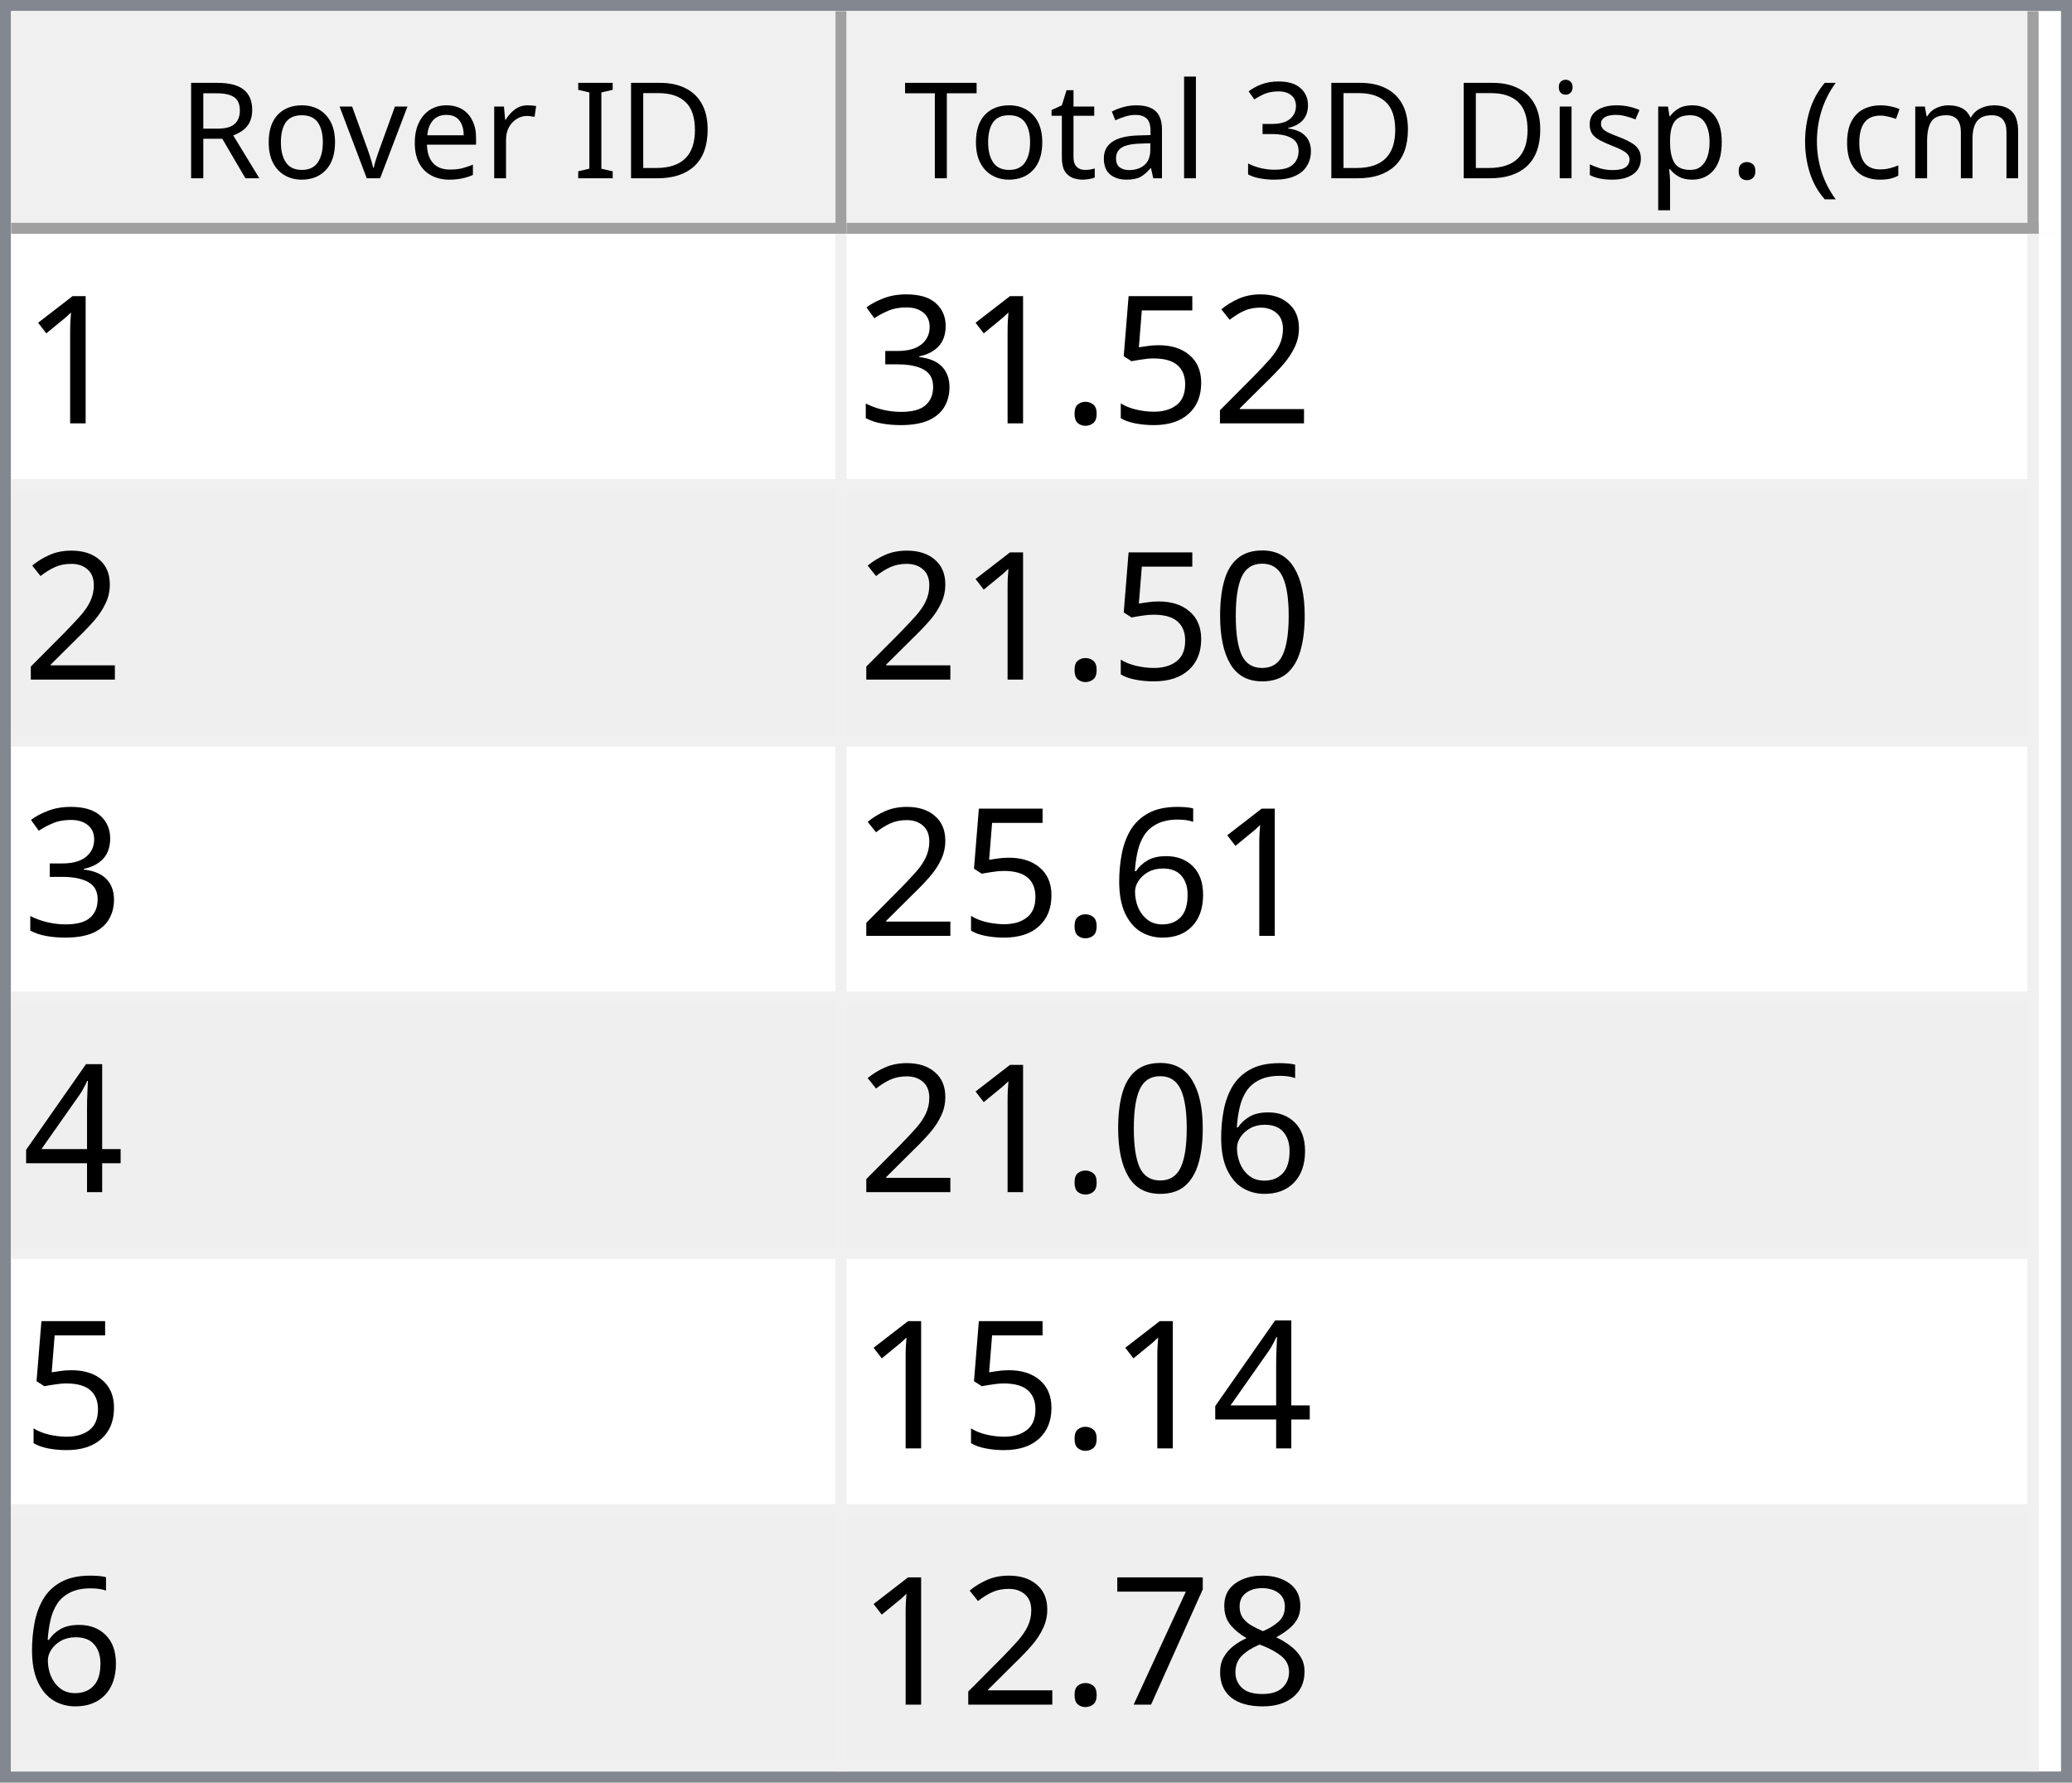
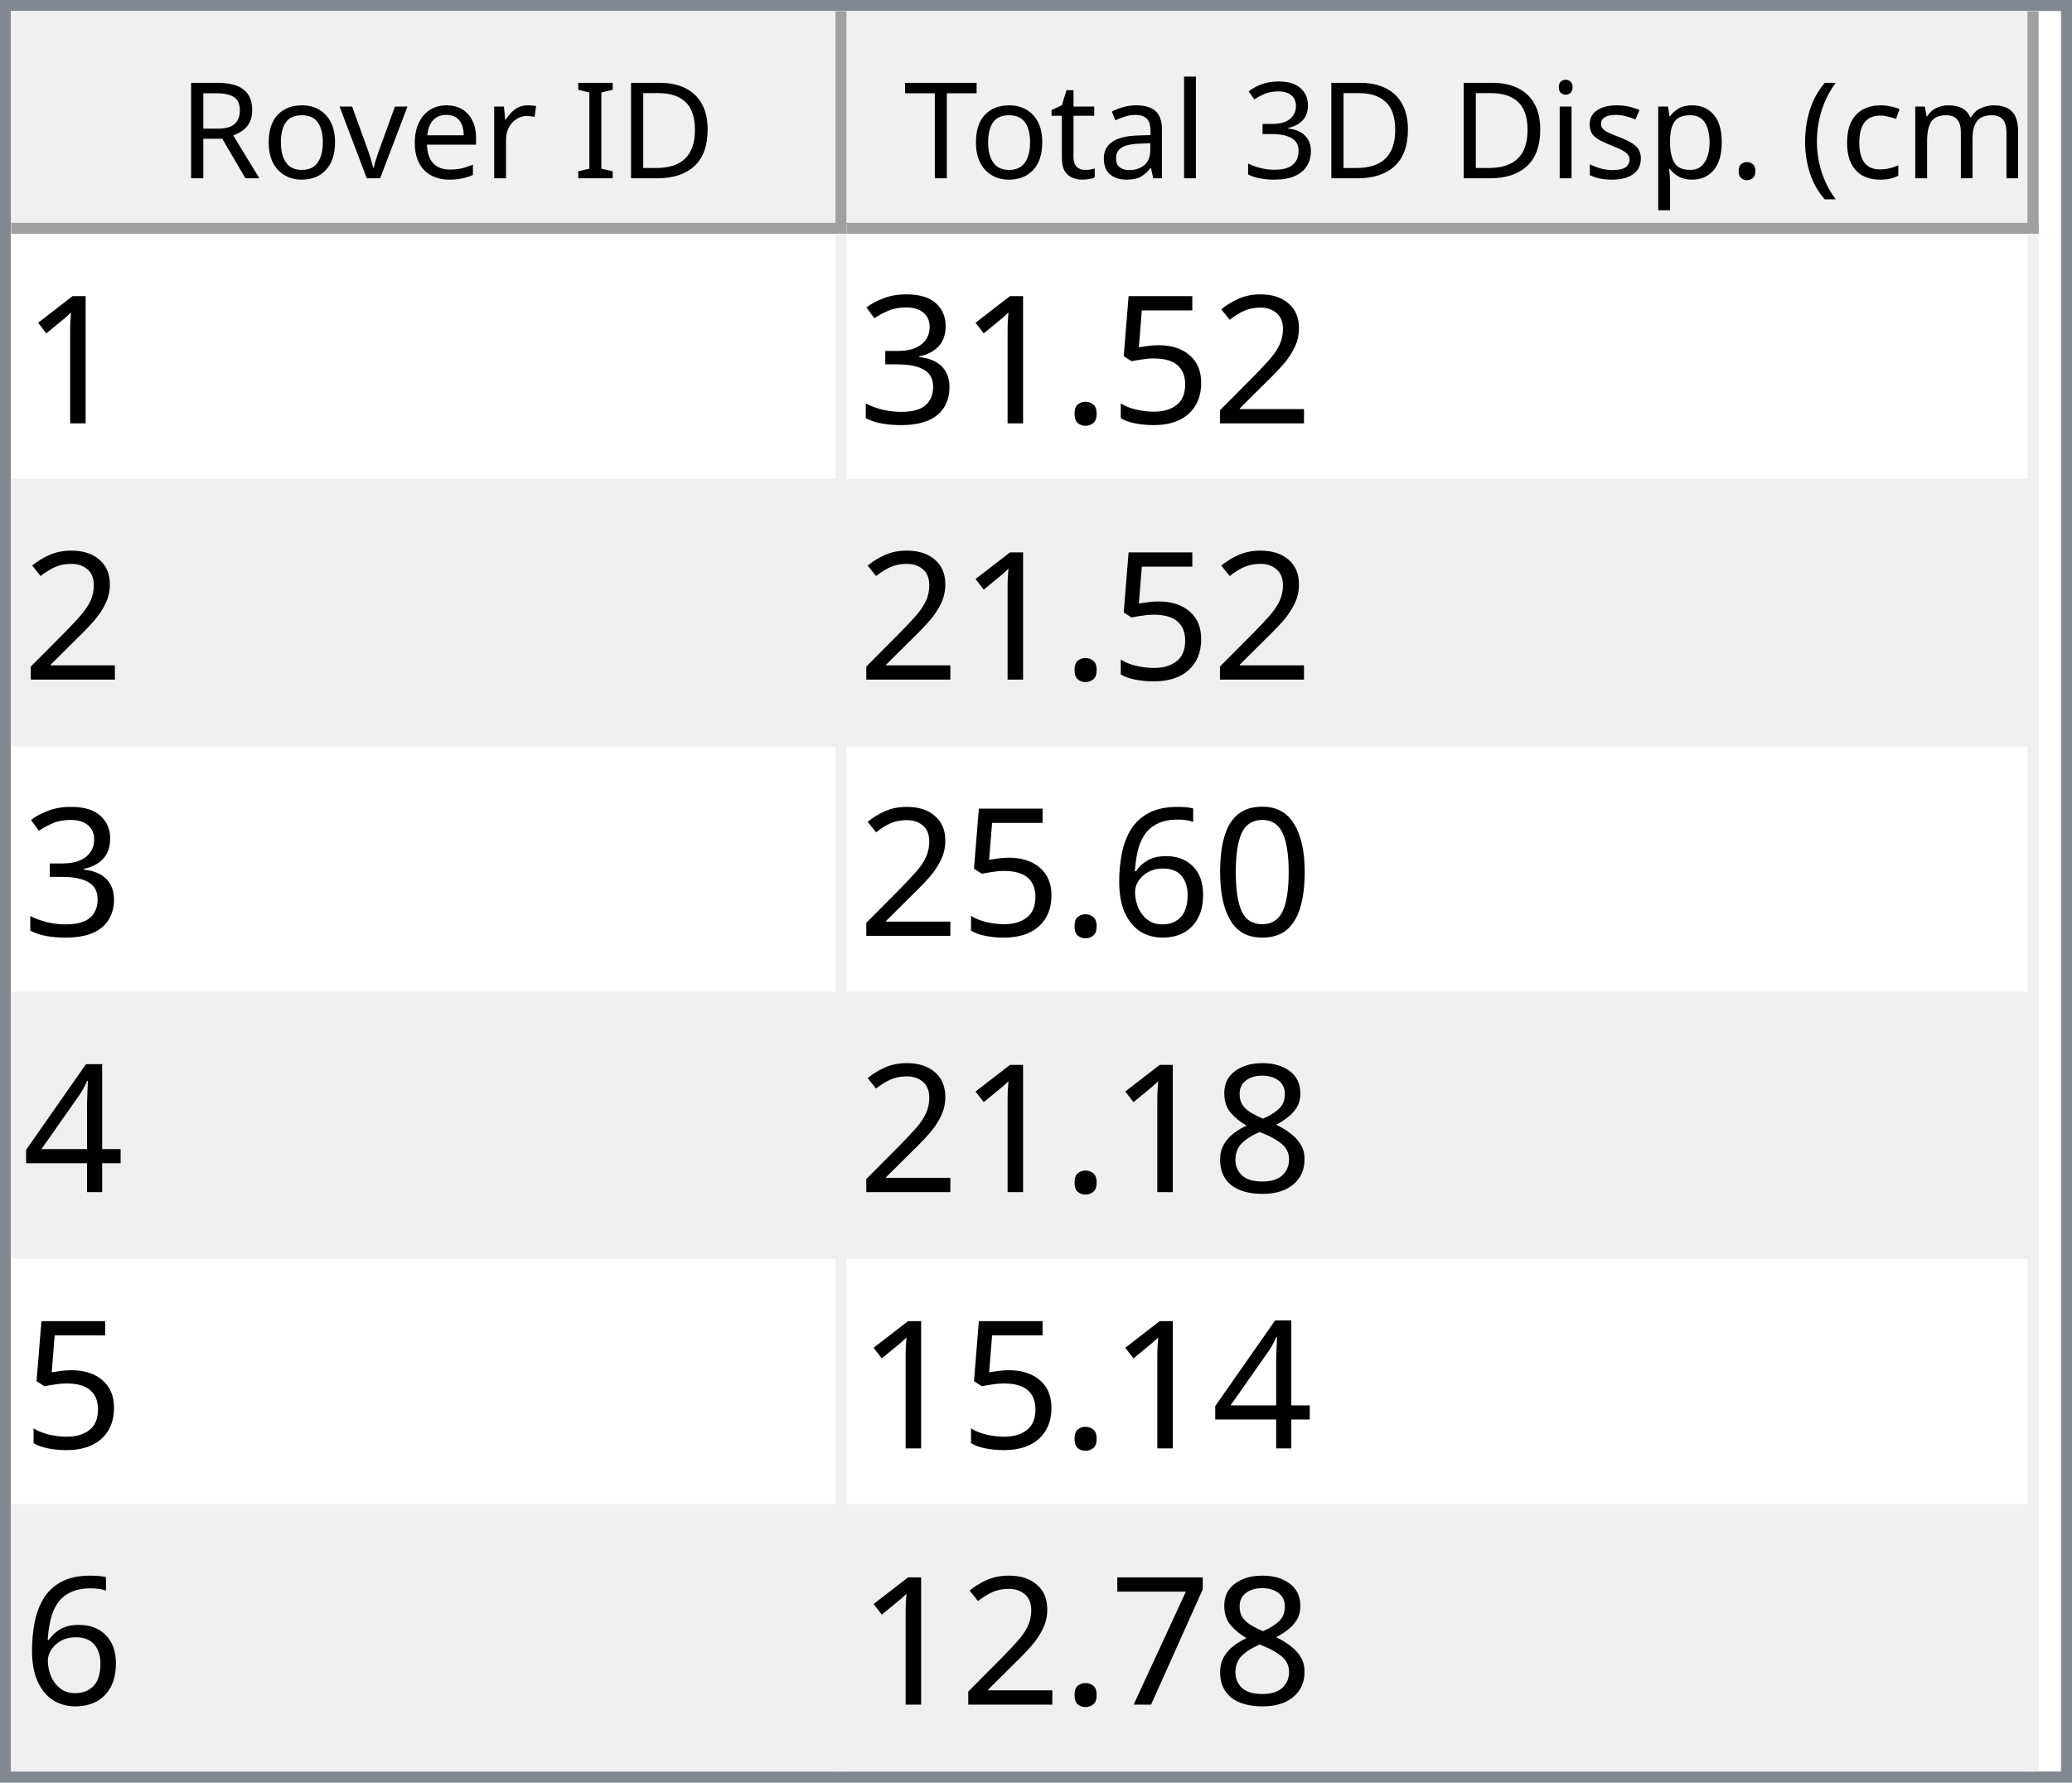
<svg xmlns="http://www.w3.org/2000/svg" style="fill-opacity:1; color-rendering:auto; color-interpolation:auto; text-rendering:auto; stroke:black; stroke-linecap:square; stroke-miterlimit:10; shape-rendering:auto; stroke-opacity:1; fill:black; stroke-dasharray:none; font-weight:normal; stroke-width:1; font-family:'Dialog'; font-style:normal; stroke-linejoin:miter; font-size:12px; stroke-dashoffset:0; image-rendering:auto;" width="186" height="160">
  <defs id="genericDefs" />
  <g>
    <defs id="defs1">
      <clipPath clipPathUnits="userSpaceOnUse" id="clipPath1">
        <path d="M0 0 L186 0 L186 160 L0 160 L0 0 Z" />
      </clipPath>
      <clipPath clipPathUnits="userSpaceOnUse" id="clipPath2">
        <path d="M0 0 L0 160 L186 160 L186 0 Z" />
      </clipPath>
      <clipPath clipPathUnits="userSpaceOnUse" id="clipPath3">
        <path d="M0 0 L0 20 L184 20 L184 0 Z" />
      </clipPath>
      <clipPath clipPathUnits="userSpaceOnUse" id="clipPath4">
        <path d="M0 0 L0 20 L75 20 L75 0 Z" />
      </clipPath>
      <clipPath clipPathUnits="userSpaceOnUse" id="clipPath5">
        <path d="M1 1 L1 19 L74 19 L74 1 Z" />
      </clipPath>
      <clipPath clipPathUnits="userSpaceOnUse" id="clipPath6">
        <path d="M0 0 L0 18 L73 18 L73 0 Z" />
      </clipPath>
      <clipPath clipPathUnits="userSpaceOnUse" id="clipPath7">
        <path d="M-0.5 -0.5 L-0.5 19.5 L74.5 19.5 L74.5 -0.5 Z" />
      </clipPath>
      <clipPath clipPathUnits="userSpaceOnUse" id="clipPath8">
        <path d="M0 0 L0 20 L107 20 L107 0 Z" />
      </clipPath>
      <clipPath clipPathUnits="userSpaceOnUse" id="clipPath9">
        <path d="M1 1 L1 19 L106 19 L106 1 Z" />
      </clipPath>
      <clipPath clipPathUnits="userSpaceOnUse" id="clipPath10">
        <path d="M0 0 L0 18 L105 18 L105 0 Z" />
      </clipPath>
      <clipPath clipPathUnits="userSpaceOnUse" id="clipPath11">
        <path d="M-0.5 -0.5 L-0.5 19.5 L106.5 19.5 L106.5 -0.5 Z" />
      </clipPath>
      <clipPath clipPathUnits="userSpaceOnUse" id="clipPath12">
        <path d="M0 0 L0 138 L184 138 L184 0 Z" />
      </clipPath>
      <clipPath clipPathUnits="userSpaceOnUse" id="clipPath13">
        <path d="M0 0 L0 138 L182 138 L182 0 Z" />
      </clipPath>
      <clipPath clipPathUnits="userSpaceOnUse" id="clipPath14">
        <path d="M-0.5 -0.5 L-0.5 137.5 L181.5 137.5 L181.5 -0.5 Z" />
      </clipPath>
      <clipPath clipPathUnits="userSpaceOnUse" id="clipPath15">
        <path d="M0 0 L0 22 L74 22 L74 0 Z" />
      </clipPath>
      <clipPath clipPathUnits="userSpaceOnUse" id="clipPath16">
        <path d="M0 0 L0 22 L106 22 L106 0 Z" />
      </clipPath>
      <font horiz-adv-x="64.551" id="font1">
        <font-face ascent="107.91" descent="25.098" units-per-em="100" style="font-style:normal; font-family:Segoe UI; font-weight:normal;" />
        <missing-glyph horiz-adv-x="64.551" d="M8.109 0 L8.109 68.266 L56.453 68.266 L56.453 0 L8.109 0 ZM15.328 7.234 L49.219 7.234 L49.219 61.031 L15.328 61.031 L15.328 7.234 Z" />
        <glyph unicode="D" horiz-adv-x="70.117" d="M9.188 0 L9.188 70.016 L28.516 70.016 Q65.531 70.016 65.531 35.891 Q65.531 19.672 55.25 9.836 Q44.969 0 27.734 0 L9.188 0 ZM17.391 62.594 L17.391 7.422 L27.828 7.422 Q41.609 7.422 49.273 14.797 Q56.938 22.172 56.938 35.688 Q56.938 62.594 28.328 62.594 L17.391 62.594 Z" />
        <glyph unicode="I" horiz-adv-x="26.611" d="M17.391 0 L9.188 0 L9.188 70.016 L17.391 70.016 L17.391 0 Z" />
        <glyph unicode=" " horiz-adv-x="27.393" d="" />
        <glyph unicode="r" horiz-adv-x="34.766" d="M34.188 41.891 Q32.078 43.5 28.125 43.5 Q23 43.5 19.555 38.672 Q16.109 33.844 16.109 25.484 L16.109 0 L8.109 0 L8.109 50 L16.109 50 L16.109 39.703 L16.312 39.703 Q18.016 44.969 21.531 47.922 Q25.047 50.875 29.391 50.875 Q32.516 50.875 34.188 50.203 L34.188 41.891 Z" />
        <glyph unicode="e" horiz-adv-x="52.295" d="M48.297 23 L12.984 23 Q13.188 14.656 17.484 10.109 Q21.781 5.562 29.297 5.562 Q37.75 5.562 44.828 11.141 L44.828 3.609 Q38.234 -1.172 27.391 -1.172 Q16.797 -1.172 10.742 5.641 Q4.688 12.453 4.688 24.812 Q4.688 36.469 11.305 43.82 Q17.922 51.172 27.734 51.172 Q37.547 51.172 42.922 44.828 Q48.297 38.484 48.297 27.203 L48.297 23 ZM40.094 29.781 Q40.047 36.719 36.75 40.578 Q33.453 44.438 27.594 44.438 Q21.922 44.438 17.969 40.383 Q14.016 36.328 13.094 29.781 L40.094 29.781 Z" />
        <glyph unicode="v" horiz-adv-x="47.9" d="M47.406 50 L27.484 0 L19.625 0 L0.688 50 L9.469 50 L22.172 13.672 Q23.578 9.672 23.922 6.688 L24.125 6.688 Q24.609 10.453 25.688 13.484 L38.969 50 L47.406 50 Z" />
        <glyph unicode="o" horiz-adv-x="58.594" d="M29 -1.172 Q17.922 -1.172 11.305 5.836 Q4.688 12.844 4.688 24.422 Q4.688 37.016 11.57 44.094 Q18.453 51.172 30.172 51.172 Q41.359 51.172 47.633 44.289 Q53.906 37.406 53.906 25.203 Q53.906 13.234 47.141 6.031 Q40.375 -1.172 29 -1.172 ZM29.594 44.438 Q21.875 44.438 17.383 39.188 Q12.891 33.938 12.891 24.703 Q12.891 15.828 17.43 10.695 Q21.969 5.562 29.594 5.562 Q37.359 5.562 41.531 10.594 Q45.703 15.625 45.703 24.906 Q45.703 34.281 41.531 39.359 Q37.359 44.438 29.594 44.438 Z" />
        <glyph unicode="R" horiz-adv-x="59.814" d="M59.375 0 L49.609 0 L37.891 19.625 Q36.281 22.359 34.766 24.289 Q33.25 26.219 31.664 27.438 Q30.078 28.656 28.25 29.219 Q26.422 29.781 24.125 29.781 L17.391 29.781 L17.391 0 L9.188 0 L9.188 70.016 L30.078 70.016 Q34.672 70.016 38.555 68.867 Q42.438 67.719 45.289 65.375 Q48.141 63.031 49.758 59.547 Q51.375 56.062 51.375 51.375 Q51.375 47.703 50.273 44.656 Q49.172 41.609 47.148 39.211 Q45.125 36.812 42.266 35.133 Q39.406 33.453 35.844 32.516 L35.844 32.328 Q37.594 31.547 38.891 30.547 Q40.188 29.547 41.359 28.18 Q42.531 26.812 43.68 25.078 Q44.828 23.344 46.234 21.047 L59.375 0 ZM17.391 62.594 L17.391 37.203 L28.516 37.203 Q31.594 37.203 34.203 38.133 Q36.812 39.062 38.719 40.797 Q40.625 42.531 41.703 45.047 Q42.781 47.562 42.781 50.688 Q42.781 56.297 39.141 59.445 Q35.5 62.594 28.609 62.594 L17.391 62.594 Z" />
        <glyph unicode=")" horiz-adv-x="30.176" d="M8.297 -15.922 L1.172 -15.922 Q16.406 2.344 16.406 26.812 Q16.406 51.469 1.078 70.016 L8.297 70.016 Q23.531 52.156 23.531 26.703 Q23.531 1.375 8.297 -15.922 Z" />
        <glyph unicode="m" horiz-adv-x="86.133" d="M79.109 0 L71.094 0 L71.094 28.719 Q71.094 37.016 68.531 40.727 Q65.969 44.438 59.906 44.438 Q54.781 44.438 51.195 39.75 Q47.609 35.062 47.609 28.516 L47.609 0 L39.594 0 L39.594 29.688 Q39.594 44.438 28.219 44.438 Q22.953 44.438 19.531 40.016 Q16.109 35.594 16.109 28.516 L16.109 0 L8.109 0 L8.109 50 L16.109 50 L16.109 42.094 L16.312 42.094 Q21.625 51.172 31.844 51.172 Q36.969 51.172 40.773 48.312 Q44.578 45.453 46 40.828 Q51.562 51.172 62.594 51.172 Q79.109 51.172 79.109 30.812 L79.109 0 Z" />
        <glyph unicode="c" horiz-adv-x="46.191" d="M42.188 2.297 Q36.422 -1.172 28.516 -1.172 Q17.828 -1.172 11.258 5.789 Q4.688 12.75 4.688 23.828 Q4.688 36.188 11.766 43.68 Q18.844 51.172 30.672 51.172 Q37.25 51.172 42.281 48.734 L42.281 40.531 Q36.719 44.438 30.375 44.438 Q22.703 44.438 17.797 38.945 Q12.891 33.453 12.891 24.516 Q12.891 15.719 17.508 10.641 Q22.125 5.562 29.891 5.562 Q36.422 5.562 42.188 9.906 L42.188 2.297 Z" />
        <glyph unicode="(" horiz-adv-x="30.176" d="M29.109 -15.922 L21.969 -15.922 Q6.844 1.375 6.844 26.703 Q6.844 52.156 21.969 70.016 L29.203 70.016 Q13.875 51.469 13.875 26.812 Q13.875 2.344 29.109 -15.922 Z" />
        <glyph unicode="." horiz-adv-x="21.68" d="M10.891 -1.078 Q8.641 -1.078 7.055 0.539 Q5.469 2.156 5.469 4.391 Q5.469 6.641 7.055 8.273 Q8.641 9.906 10.891 9.906 Q13.188 9.906 14.797 8.273 Q16.406 6.641 16.406 4.391 Q16.406 2.156 14.797 0.539 Q13.188 -1.078 10.891 -1.078 Z" />
        <glyph unicode="p" horiz-adv-x="58.789" d="M16.312 7.234 L16.109 7.234 L16.109 -23 L8.109 -23 L8.109 50 L16.109 50 L16.109 41.219 L16.312 41.219 Q22.219 51.172 33.594 51.172 Q43.266 51.172 48.688 44.461 Q54.109 37.75 54.109 26.469 Q54.109 13.922 48 6.375 Q41.891 -1.172 31.297 -1.172 Q21.578 -1.172 16.312 7.234 ZM16.109 27.391 L16.109 20.406 Q16.109 14.203 20.141 9.883 Q24.172 5.562 30.375 5.562 Q37.641 5.562 41.773 11.133 Q45.906 16.703 45.906 26.609 Q45.906 34.969 42.047 39.703 Q38.188 44.438 31.594 44.438 Q24.609 44.438 20.359 39.578 Q16.109 34.719 16.109 27.391 Z" />
        <glyph unicode="s" horiz-adv-x="42.432" d="M5.078 1.812 L5.078 10.406 Q11.625 5.562 19.484 5.562 Q30.031 5.562 30.031 12.594 Q30.031 14.594 29.125 15.992 Q28.219 17.391 26.68 18.461 Q25.141 19.531 23.07 20.383 Q21 21.234 18.609 22.172 Q15.281 23.484 12.766 24.828 Q10.25 26.172 8.57 27.859 Q6.891 29.547 6.031 31.695 Q5.172 33.844 5.172 36.719 Q5.172 40.234 6.789 42.945 Q8.406 45.656 11.086 47.484 Q13.766 49.312 17.211 50.242 Q20.656 51.172 24.312 51.172 Q30.812 51.172 35.938 48.922 L35.938 40.828 Q30.422 44.438 23.25 44.438 Q21 44.438 19.195 43.922 Q17.391 43.406 16.094 42.477 Q14.797 41.547 14.086 40.258 Q13.375 38.969 13.375 37.406 Q13.375 35.453 14.086 34.133 Q14.797 32.812 16.164 31.789 Q17.531 30.766 19.484 29.938 Q21.438 29.109 23.922 28.125 Q27.25 26.859 29.883 25.516 Q32.516 24.172 34.375 22.484 Q36.234 20.797 37.234 18.602 Q38.234 16.406 38.234 13.375 Q38.234 9.672 36.602 6.938 Q34.969 4.203 32.234 2.398 Q29.5 0.594 25.93 -0.289 Q22.359 -1.172 18.453 -1.172 Q10.75 -1.172 5.078 1.812 Z" />
        <glyph unicode="i" horiz-adv-x="24.219" d="M12.203 62.703 Q10.062 62.703 8.547 64.164 Q7.031 65.625 7.031 67.875 Q7.031 70.125 8.547 71.609 Q10.062 73.094 12.203 73.094 Q14.406 73.094 15.945 71.609 Q17.484 70.125 17.484 67.875 Q17.484 65.719 15.945 64.211 Q14.406 62.703 12.203 62.703 ZM16.109 0 L8.109 0 L8.109 50 L16.109 50 L16.109 0 Z" />
        <glyph unicode="3" horiz-adv-x="53.906" d="M46.531 19.828 Q46.531 15.094 44.75 11.211 Q42.969 7.328 39.719 4.57 Q36.469 1.812 31.93 0.297 Q27.391 -1.219 21.922 -1.219 Q11.922 -1.219 6 2.594 L6 11.188 Q13.094 5.609 22.219 5.609 Q25.875 5.609 28.828 6.539 Q31.781 7.469 33.906 9.227 Q36.031 10.984 37.18 13.477 Q38.328 15.969 38.328 19.094 Q38.328 32.812 18.797 32.812 L12.984 32.812 L12.984 39.594 L18.5 39.594 Q35.797 39.594 35.797 52.484 Q35.797 64.406 22.609 64.406 Q15.188 64.406 8.688 59.422 L8.688 67.188 Q15.375 71.188 24.609 71.188 Q29 71.188 32.57 69.969 Q36.141 68.75 38.68 66.555 Q41.219 64.359 42.609 61.281 Q44 58.203 44 54.5 Q44 40.672 30.031 36.719 L30.031 36.531 Q33.594 36.141 36.625 34.797 Q39.656 33.453 41.852 31.305 Q44.047 29.156 45.289 26.25 Q46.531 23.344 46.531 19.828 Z" />
        <glyph unicode="l" horiz-adv-x="24.219" d="M16.109 0 L8.109 0 L8.109 74.031 L16.109 74.031 L16.109 0 Z" />
        <glyph unicode="a" horiz-adv-x="50.879" d="M43.891 0 L35.891 0 L35.891 7.812 L35.688 7.812 Q30.469 -1.172 20.312 -1.172 Q12.844 -1.172 8.617 2.781 Q4.391 6.734 4.391 13.281 Q4.391 27.297 20.906 29.594 L35.891 31.688 Q35.891 44.438 25.594 44.438 Q16.547 44.438 9.281 38.281 L9.281 46.484 Q16.656 51.172 26.266 51.172 Q43.891 51.172 43.891 32.516 L43.891 0 ZM35.891 25.297 L23.828 23.641 Q18.266 22.859 15.43 20.875 Q12.594 18.891 12.594 13.875 Q12.594 10.203 15.211 7.883 Q17.828 5.562 22.172 5.562 Q28.125 5.562 32.008 9.742 Q35.891 13.922 35.891 20.312 L35.891 25.297 Z" />
        <glyph unicode="t" horiz-adv-x="33.887" d="M31.297 0.484 Q28.469 -1.078 23.828 -1.078 Q10.688 -1.078 10.688 13.578 L10.688 43.172 L2.094 43.172 L2.094 50 L10.688 50 L10.688 62.203 L18.703 64.797 L18.703 50 L31.297 50 L31.297 43.172 L18.703 43.172 L18.703 14.984 Q18.703 9.969 20.414 7.82 Q22.125 5.672 26.078 5.672 Q29.109 5.672 31.297 7.328 L31.297 0.484 Z" />
        <glyph unicode="T" horiz-adv-x="52.393" d="M50.594 62.594 L30.375 62.594 L30.375 0 L22.172 0 L22.172 62.594 L2 62.594 L2 70.016 L50.594 70.016 L50.594 62.594 Z" />
      </font>
      <font horiz-adv-x="75.0" id="font2">
        <font-face ascent="100.537" descent="21.973" units-per-em="100" style="font-style:normal; font-family:sans-serif; font-weight:normal;" />
        <missing-glyph horiz-adv-x="75.0" d="M12.5 0 L12.5 62.5 L62.5 62.5 L62.5 0 L12.5 0 ZM14.062 1.562 L60.938 1.562 L60.938 60.938 L14.062 60.938 L14.062 1.562 Z" />
        <glyph unicode="1" horiz-adv-x="55.615" d="M37.25 0 L28.469 0 L28.469 56 Q25.297 52.984 20.141 49.953 Q14.984 46.922 10.891 45.406 L10.891 53.906 Q18.266 57.375 23.781 62.305 Q29.297 67.234 31.594 71.875 L37.25 71.875 L37.25 0 Z" />
        <glyph unicode="2" horiz-adv-x="55.615" d="M50.344 8.453 L50.344 0 L3.031 0 Q2.938 3.172 4.047 6.109 Q5.859 10.938 9.836 15.625 Q13.812 20.312 21.344 26.469 Q33.016 36.031 37.117 41.625 Q41.219 47.219 41.219 52.203 Q41.219 57.422 37.477 61.008 Q33.734 64.594 27.734 64.594 Q21.391 64.594 17.578 60.789 Q13.766 56.984 13.719 50.25 L4.688 51.172 Q5.609 61.281 11.664 66.578 Q17.719 71.875 27.938 71.875 Q38.234 71.875 44.242 66.164 Q50.25 60.453 50.25 52 Q50.25 47.703 48.492 43.555 Q46.734 39.406 42.656 34.812 Q38.578 30.219 29.109 22.219 Q21.188 15.578 18.945 13.211 Q16.703 10.844 15.234 8.453 L50.344 8.453 Z" />
        <glyph unicode="5" horiz-adv-x="55.615" d="M4.156 18.75 L13.375 19.531 Q14.406 12.797 18.141 9.398 Q21.875 6 27.156 6 Q33.5 6 37.891 10.789 Q42.281 15.578 42.281 23.484 Q42.281 31 38.062 35.352 Q33.844 39.703 27 39.703 Q22.75 39.703 19.336 37.773 Q15.922 35.844 13.969 32.766 L5.719 33.844 L12.641 70.609 L48.25 70.609 L48.25 62.203 L19.672 62.203 L15.828 42.969 Q22.266 47.469 29.344 47.469 Q38.719 47.469 45.164 40.969 Q51.609 34.469 51.609 24.266 Q51.609 14.547 45.953 7.469 Q39.062 -1.219 27.156 -1.219 Q17.391 -1.219 11.211 4.25 Q5.031 9.719 4.156 18.75 Z" />
        <glyph unicode="." horiz-adv-x="27.783" d="M9.078 0 L9.078 10.016 L19.094 10.016 L19.094 0 L9.078 0 Z" />
        <glyph unicode="3" horiz-adv-x="55.615" d="M4.203 18.891 L12.984 20.062 Q14.5 12.594 18.141 9.297 Q21.781 6 27 6 Q33.203 6 37.477 10.297 Q41.75 14.594 41.75 20.953 Q41.75 27 37.797 30.93 Q33.844 34.859 27.734 34.859 Q25.25 34.859 21.531 33.891 L22.516 41.609 Q23.391 41.5 23.922 41.5 Q29.547 41.5 34.039 44.43 Q38.531 47.359 38.531 53.469 Q38.531 58.297 35.258 61.477 Q31.984 64.656 26.812 64.656 Q21.688 64.656 18.266 61.43 Q14.844 58.203 13.875 51.766 L5.078 53.328 Q6.688 62.156 12.398 67.016 Q18.109 71.875 26.609 71.875 Q32.469 71.875 37.398 69.359 Q42.328 66.844 44.945 62.5 Q47.562 58.156 47.562 53.266 Q47.562 48.641 45.07 44.828 Q42.578 41.016 37.703 38.766 Q44.047 37.312 47.562 32.695 Q51.078 28.078 51.078 21.141 Q51.078 11.766 44.242 5.25 Q37.406 -1.266 26.953 -1.266 Q17.531 -1.266 11.305 4.352 Q5.078 9.969 4.203 18.891 Z" />
        <glyph unicode="0" horiz-adv-x="55.615" d="M4.156 35.297 Q4.156 48 6.766 55.742 Q9.375 63.484 14.523 67.68 Q19.672 71.875 27.484 71.875 Q33.25 71.875 37.594 69.555 Q41.938 67.234 44.773 62.867 Q47.609 58.5 49.219 52.227 Q50.828 45.953 50.828 35.297 Q50.828 22.703 48.242 14.969 Q45.656 7.234 40.508 3.008 Q35.359 -1.219 27.484 -1.219 Q17.141 -1.219 11.234 6.203 Q4.156 15.141 4.156 35.297 ZM13.188 35.297 Q13.188 17.672 17.312 11.836 Q21.438 6 27.484 6 Q33.547 6 37.672 11.859 Q41.797 17.719 41.797 35.297 Q41.797 52.984 37.672 58.789 Q33.547 64.594 27.391 64.594 Q21.344 64.594 17.719 59.469 Q13.188 52.938 13.188 35.297 Z" />
        <glyph unicode="6" horiz-adv-x="55.615" d="M49.75 54.047 L41.016 53.375 Q39.844 58.547 37.703 60.891 Q34.125 64.656 28.906 64.656 Q24.703 64.656 21.531 62.312 Q17.391 59.281 14.992 53.469 Q12.594 47.656 12.5 36.922 Q15.672 41.75 20.266 44.094 Q24.859 46.438 29.891 46.438 Q38.672 46.438 44.852 39.969 Q51.031 33.5 51.031 23.25 Q51.031 16.5 48.125 10.719 Q45.219 4.938 40.141 1.859 Q35.062 -1.219 28.609 -1.219 Q17.625 -1.219 10.695 6.859 Q3.766 14.938 3.766 33.5 Q3.766 54.25 11.422 63.672 Q18.109 71.875 29.438 71.875 Q37.891 71.875 43.289 67.141 Q48.688 62.406 49.75 54.047 ZM13.875 23.188 Q13.875 18.656 15.797 14.508 Q17.719 10.359 21.188 8.18 Q24.656 6 28.469 6 Q34.031 6 38.039 10.492 Q42.047 14.984 42.047 22.703 Q42.047 30.125 38.086 34.398 Q34.125 38.672 28.125 38.672 Q22.172 38.672 18.023 34.398 Q13.875 30.125 13.875 23.188 Z" />
        <glyph unicode="4" horiz-adv-x="55.615" d="M32.328 0 L32.328 17.141 L1.266 17.141 L1.266 25.203 L33.938 71.578 L41.109 71.578 L41.109 25.203 L50.781 25.203 L50.781 17.141 L41.109 17.141 L41.109 0 L32.328 0 ZM32.328 25.203 L32.328 57.469 L9.906 25.203 L32.328 25.203 Z" />
        <glyph unicode="8" horiz-adv-x="55.615" d="M17.672 38.812 Q12.203 40.828 9.57 44.539 Q6.938 48.25 6.938 53.422 Q6.938 61.234 12.555 66.555 Q18.172 71.875 27.484 71.875 Q36.859 71.875 42.578 66.43 Q48.297 60.984 48.297 53.172 Q48.297 48.188 45.68 44.508 Q43.062 40.828 37.75 38.812 Q44.344 36.672 47.781 31.883 Q51.219 27.094 51.219 20.453 Q51.219 11.281 44.727 5.031 Q38.234 -1.219 27.641 -1.219 Q17.047 -1.219 10.547 5.055 Q4.047 11.328 4.047 20.703 Q4.047 27.688 7.594 32.398 Q11.141 37.109 17.672 38.812 ZM15.922 53.719 Q15.922 48.641 19.195 45.414 Q22.469 42.188 27.688 42.188 Q32.766 42.188 36.016 45.383 Q39.266 48.578 39.266 53.219 Q39.266 58.062 35.914 61.359 Q32.562 64.656 27.594 64.656 Q22.562 64.656 19.242 61.43 Q15.922 58.203 15.922 53.719 ZM13.094 20.656 Q13.094 16.891 14.875 13.375 Q16.656 9.859 20.172 7.93 Q23.688 6 27.734 6 Q34.031 6 38.133 10.055 Q42.234 14.109 42.234 20.359 Q42.234 26.703 38.016 30.859 Q33.797 35.016 27.438 35.016 Q21.234 35.016 17.164 30.914 Q13.094 26.812 13.094 20.656 Z" />
        <glyph unicode="7" horiz-adv-x="55.615" d="M4.734 62.203 L4.734 70.656 L51.078 70.656 L51.078 63.812 Q44.234 56.547 37.523 44.484 Q30.812 32.422 27.156 19.672 Q24.516 10.688 23.781 0 L14.75 0 Q14.891 8.453 18.062 20.414 Q21.234 32.375 27.172 43.484 Q33.109 54.594 39.797 62.203 L4.734 62.203 Z" />
      </font>
    </defs>
    <g style="fill:white; stroke:white;">
      <rect x="0" y="0" width="186" style="clip-path:url(#clipPath1); stroke:none;" height="160" />
    </g>
    <g style="fill:white; text-rendering:optimizeSpeed; color-rendering:optimizeSpeed; image-rendering:optimizeSpeed; shape-rendering:crispEdges; stroke:white; color-interpolation:sRGB;">
      <rect x="0" width="186" height="160" y="0" style="stroke:none;" />
      <path style="stroke:none;" d="M0 160 L186 160 L186 0 L0 0 Z" />
    </g>
    <g style="fill:rgb(240,240,240); font-family:'Segoe UI'; stroke:rgb(240,240,240);">
      <rect x="0" y="0" width="186" style="clip-path:url(#clipPath2); stroke:none;" height="160" />
    </g>
    <g style="fill:rgb(130,135,144); font-family:'Segoe UI'; stroke:rgb(130,135,144);">
      <path d="M0 0 L186 0 L186 160 L0 160 L0 0 ZM1 1 L185 1 L185 159 L1 159 L1 1 Z" style="fill-rule:evenodd; clip-path:url(#clipPath2); stroke:none;" />
    </g>
    <g style="fill:white; font-family:'Segoe UI'; stroke:white;" transform="translate(1,1)">
      <rect x="0" y="0" width="184" style="clip-path:url(#clipPath3); stroke:none;" height="20" />
    </g>
    <g style="fill:rgb(240,240,240); font-family:'Segoe UI'; stroke:rgb(240,240,240);" transform="translate(1,1)">
      <rect x="0" y="0" width="75" style="clip-path:url(#clipPath4); stroke:none;" height="20" />
    </g>
    <g style="font-family:'Segoe UI';" transform="translate(2,2)">
      <text x="14" xml:space="preserve" y="14" style="clip-path:url(#clipPath6); stroke:none;">Rover ID</text>
    </g>
    <g style="fill:rgb(160,160,160); font-family:'Segoe UI'; stroke:rgb(160,160,160); stroke-linejoin:bevel;" transform="translate(1.5,1.5)">
      <line x1="74" x2="74" y1="0" style="fill:none; clip-path:url(#clipPath7);" y2="19" />
    </g>
    <g style="fill:rgb(160,160,160); font-family:'Segoe UI'; stroke:rgb(160,160,160); stroke-linejoin:bevel;" transform="matrix(1,0,0,1,1,1) translate(0.5,0.5)">
      <line x1="0" x2="74" y1="19" style="fill:none; clip-path:url(#clipPath7);" y2="19" />
    </g>
    <g style="fill:rgb(240,240,240); font-family:'Segoe UI'; stroke:rgb(240,240,240);" transform="translate(76,1)">
      <rect x="0" y="0" width="107" style="clip-path:url(#clipPath8); stroke:none;" height="20" />
    </g>
    <g style="font-family:'Segoe UI';" transform="translate(77,2)">
      <text x="1" xml:space="preserve" y="14" style="clip-path:url(#clipPath10); stroke:none;"> Total 3D Disp. (cm)</text>
    </g>
    <g style="fill:rgb(160,160,160); font-family:'Segoe UI'; stroke:rgb(160,160,160); stroke-linejoin:bevel;" transform="translate(76.5,1.5)">
      <line x1="106" x2="106" y1="0" style="fill:none; clip-path:url(#clipPath11);" y2="19" />
    </g>
    <g style="fill:rgb(160,160,160); font-family:'Segoe UI'; stroke:rgb(160,160,160); stroke-linejoin:bevel;" transform="matrix(1,0,0,1,76,1) translate(0.5,0.5)">
      <line x1="0" x2="106" y1="19" style="fill:none; clip-path:url(#clipPath11);" y2="19" />
    </g>
    <g style="fill:white; font-family:'Segoe UI'; stroke:white;" transform="translate(1,21)">
      <rect x="0" y="0" width="184" style="clip-path:url(#clipPath12); stroke:none;" height="138" />
    </g>
    <g style="fill:rgb(240,240,240); font-size:16px; font-family:sans-serif; stroke:rgb(240,240,240);" transform="translate(1,21)">
      <rect x="0" y="0" width="182" style="clip-path:url(#clipPath13); stroke:none;" height="138" />
      <line transform="translate(0.5,0.5)" x1="0" x2="181" y1="22" style="clip-path:url(#clipPath14); fill:none; stroke-linejoin:bevel;" y2="22" />
    </g>
    <g transform="matrix(1,0,0,1,1,21) translate(0.5,0.5)" style="fill:rgb(240,240,240); font-size:16px; font-family:sans-serif; stroke:rgb(240,240,240); stroke-linejoin:bevel;">
      <line x1="0" x2="181" y1="45" style="fill:none; clip-path:url(#clipPath14);" y2="45" />
    </g>
    <g transform="matrix(1,0,0,1,1,21) translate(0.5,0.5)" style="fill:rgb(240,240,240); font-size:16px; font-family:sans-serif; stroke:rgb(240,240,240); stroke-linejoin:bevel;">
      <line x1="0" x2="181" y1="68" style="fill:none; clip-path:url(#clipPath14);" y2="68" />
    </g>
    <g transform="matrix(1,0,0,1,1,21) translate(0.5,0.5)" style="fill:rgb(240,240,240); font-size:16px; font-family:sans-serif; stroke:rgb(240,240,240); stroke-linejoin:bevel;">
      <line x1="0" x2="181" y1="91" style="fill:none; clip-path:url(#clipPath14);" y2="91" />
    </g>
    <g transform="matrix(1,0,0,1,1,21) translate(0.5,0.5)" style="fill:rgb(240,240,240); font-size:16px; font-family:sans-serif; stroke:rgb(240,240,240); stroke-linejoin:bevel;">
      <line x1="0" x2="181" y1="114" style="fill:none; clip-path:url(#clipPath14);" y2="114" />
    </g>
    <g transform="matrix(1,0,0,1,1,21) translate(0.5,0.5)" style="fill:rgb(240,240,240); font-size:16px; font-family:sans-serif; stroke:rgb(240,240,240); stroke-linejoin:bevel;">
      <line x1="0" x2="181" y1="137" style="fill:none; clip-path:url(#clipPath14);" y2="137" />
    </g>
    <g transform="matrix(1,0,0,1,1,21) translate(0.5,0.5)" style="fill:rgb(240,240,240); font-size:16px; font-family:sans-serif; stroke:rgb(240,240,240); stroke-linejoin:bevel;">
      <line x1="74" x2="74" y1="0" style="fill:none; clip-path:url(#clipPath14);" y2="137" />
    </g>
    <g transform="matrix(1,0,0,1,1,21) translate(0.5,0.5)" style="fill:rgb(240,240,240); font-size:16px; font-family:sans-serif; stroke:rgb(240,240,240); stroke-linejoin:bevel;">
      <line x1="181" x2="181" y1="0" style="fill:none; clip-path:url(#clipPath14);" y2="137" />
    </g>
    <g style="fill:white; font-size:16px; font-family:sans-serif; stroke:white;" transform="matrix(1,0,0,1,1,21)">
      <rect x="0" y="0" width="74" style="clip-path:url(#clipPath15); stroke:none;" height="22" />
      <text x="1" y="17" style="fill:black; clip-path:url(#clipPath15); stroke:none;" xml:space="preserve">1</text>
    </g>
    <g style="fill:white; font-size:16px; font-family:sans-serif; stroke:white;" transform="matrix(1,0,0,1,1,21) translate(75,0)">
      <rect x="0" y="0" width="106" style="clip-path:url(#clipPath16); stroke:none;" height="22" />
      <text x="1" y="17" style="fill:black; clip-path:url(#clipPath16); stroke:none;" xml:space="preserve">31.52</text>
    </g>
    <g style="fill:rgb(239,239,239); font-size:16px; font-family:sans-serif; stroke:rgb(239,239,239);" transform="matrix(1,0,0,1,1,21) translate(0,23)">
      <rect x="0" y="0" width="74" style="clip-path:url(#clipPath15); stroke:none;" height="22" />
      <text x="1" y="17" style="fill:black; clip-path:url(#clipPath15); stroke:none;" xml:space="preserve">2</text>
    </g>
    <g style="fill:rgb(239,239,239); font-size:16px; font-family:sans-serif; stroke:rgb(239,239,239);" transform="matrix(1,0,0,1,1,21) translate(75,23)">
      <rect x="0" y="0" width="106" style="clip-path:url(#clipPath16); stroke:none;" height="22" />
-       <text x="1" y="17" style="fill:black; clip-path:url(#clipPath16); stroke:none;" xml:space="preserve">21.50</text>
+       <text x="1" y="17" style="fill:black; clip-path:url(#clipPath16); stroke:none;" xml:space="preserve">21.52</text>
    </g>
    <g style="fill:white; font-size:16px; font-family:sans-serif; stroke:white;" transform="matrix(1,0,0,1,1,21) translate(0,46)">
      <rect x="0" y="0" width="74" style="clip-path:url(#clipPath15); stroke:none;" height="22" />
      <text x="1" y="17" style="fill:black; clip-path:url(#clipPath15); stroke:none;" xml:space="preserve">3</text>
    </g>
    <g style="fill:white; font-size:16px; font-family:sans-serif; stroke:white;" transform="matrix(1,0,0,1,1,21) translate(75,46)">
      <rect x="0" y="0" width="106" style="clip-path:url(#clipPath16); stroke:none;" height="22" />
-       <text x="1" y="17" style="fill:black; clip-path:url(#clipPath16); stroke:none;" xml:space="preserve">25.61</text>
+       <text x="1" y="17" style="fill:black; clip-path:url(#clipPath16); stroke:none;" xml:space="preserve">25.60</text>
    </g>
    <g style="fill:rgb(239,239,239); font-size:16px; font-family:sans-serif; stroke:rgb(239,239,239);" transform="matrix(1,0,0,1,1,21) translate(0,69)">
      <rect x="0" y="0" width="74" style="clip-path:url(#clipPath15); stroke:none;" height="22" />
      <text x="1" y="17" style="fill:black; clip-path:url(#clipPath15); stroke:none;" xml:space="preserve">4</text>
    </g>
    <g style="fill:rgb(239,239,239); font-size:16px; font-family:sans-serif; stroke:rgb(239,239,239);" transform="matrix(1,0,0,1,1,21) translate(75,69)">
      <rect x="0" y="0" width="106" style="clip-path:url(#clipPath16); stroke:none;" height="22" />
-       <text x="1" y="17" style="fill:black; clip-path:url(#clipPath16); stroke:none;" xml:space="preserve">21.06</text>
+       <text x="1" y="17" style="fill:black; clip-path:url(#clipPath16); stroke:none;" xml:space="preserve">21.18</text>
    </g>
    <g style="fill:white; font-size:16px; font-family:sans-serif; stroke:white;" transform="matrix(1,0,0,1,1,21) translate(0,92)">
      <rect x="0" y="0" width="74" style="clip-path:url(#clipPath15); stroke:none;" height="22" />
      <text x="1" y="17" style="fill:black; clip-path:url(#clipPath15); stroke:none;" xml:space="preserve">5</text>
    </g>
    <g style="fill:white; font-size:16px; font-family:sans-serif; stroke:white;" transform="matrix(1,0,0,1,1,21) translate(75,92)">
      <rect x="0" y="0" width="106" style="clip-path:url(#clipPath16); stroke:none;" height="22" />
      <text x="1" y="17" style="fill:black; clip-path:url(#clipPath16); stroke:none;" xml:space="preserve">15.14</text>
    </g>
    <g style="fill:rgb(239,239,239); font-size:16px; font-family:sans-serif; stroke:rgb(239,239,239);" transform="matrix(1,0,0,1,1,21) translate(0,115)">
      <rect x="0" y="0" width="74" style="clip-path:url(#clipPath15); stroke:none;" height="22" />
      <text x="1" y="17" style="fill:black; clip-path:url(#clipPath15); stroke:none;" xml:space="preserve">6</text>
    </g>
    <g style="fill:rgb(239,239,239); font-size:16px; font-family:sans-serif; stroke:rgb(239,239,239);" transform="matrix(1,0,0,1,1,21) translate(75,115)">
      <rect x="0" y="0" width="106" style="clip-path:url(#clipPath16); stroke:none;" height="22" />
      <text x="1" y="17" style="fill:black; clip-path:url(#clipPath16); stroke:none;" xml:space="preserve">12.78</text>
    </g>
  </g>
</svg>
